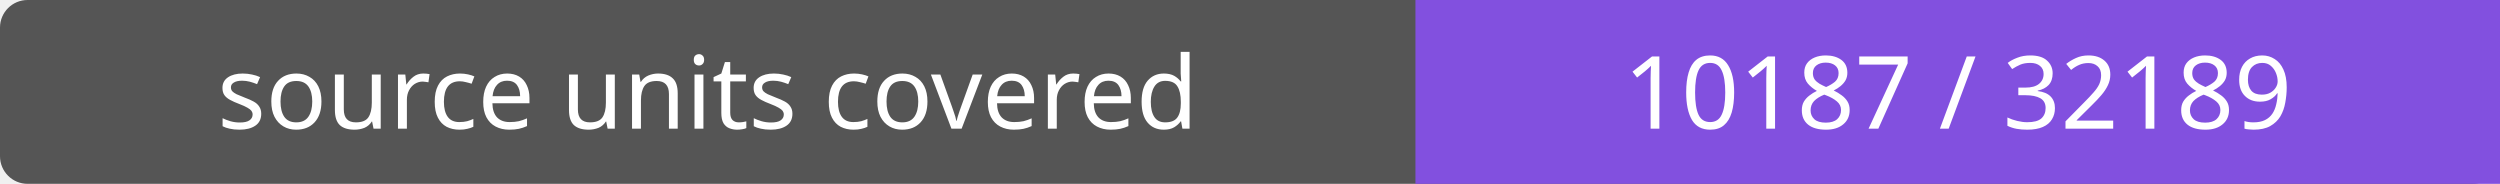
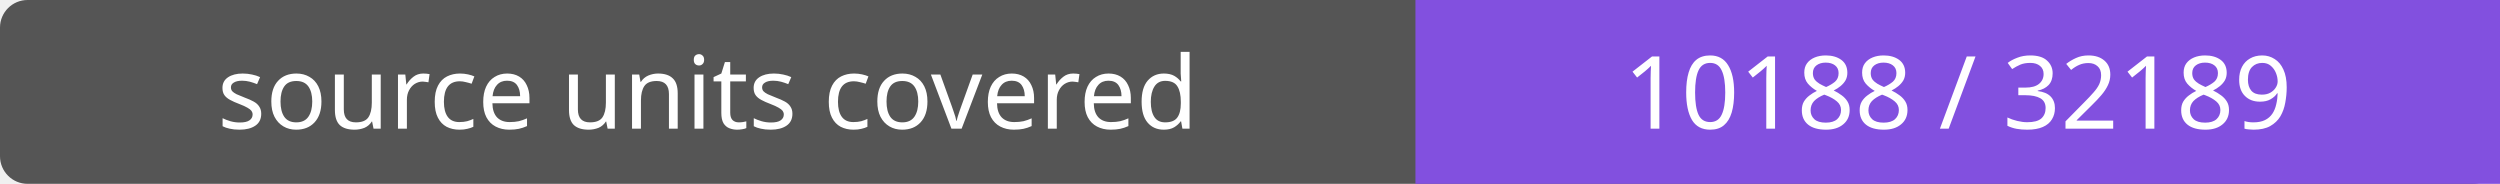
- <svg xmlns="http://www.w3.org/2000/svg" width="272" height="20" role="img" aria-label="source units covered: 10187 / 32189">
+ <svg xmlns="http://www.w3.org/2000/svg" width="272" height="20" role="img" aria-label="source units covered: 10188 / 32189">
  <rect width="272" height="20" rx="3" fill="#555" />
  <path fill="#8250df" d="M154 0h118v20H154z" />
  <g fill="#fff" text-anchor="middle" font-family="Verdana,sans-serif" font-size="11">
    <text x="77.0" y="14">source units covered</text>
-     <text x="213.0" y="14">10187 / 32189</text>
+     <text x="213.0" y="14">10188 / 32189</text>
  </g>
</svg>
